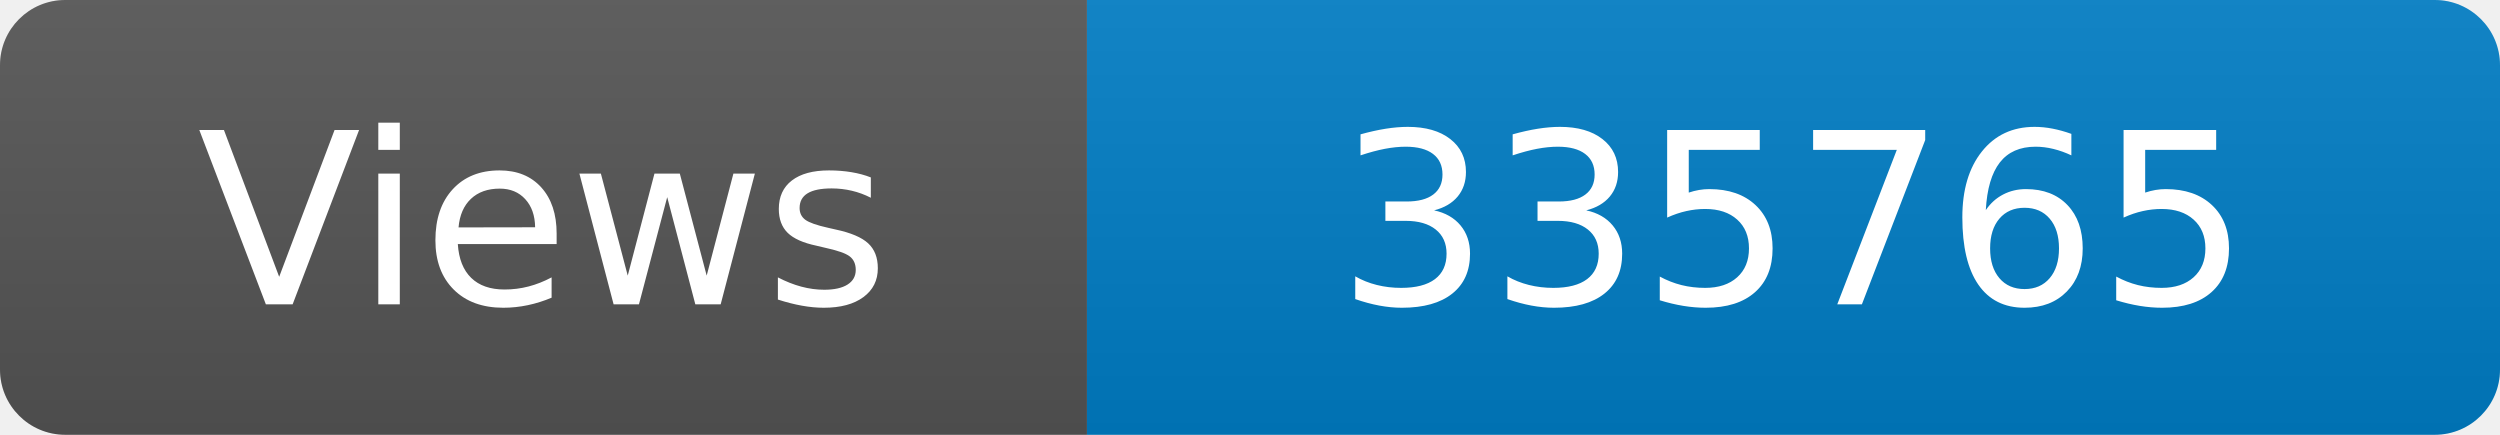
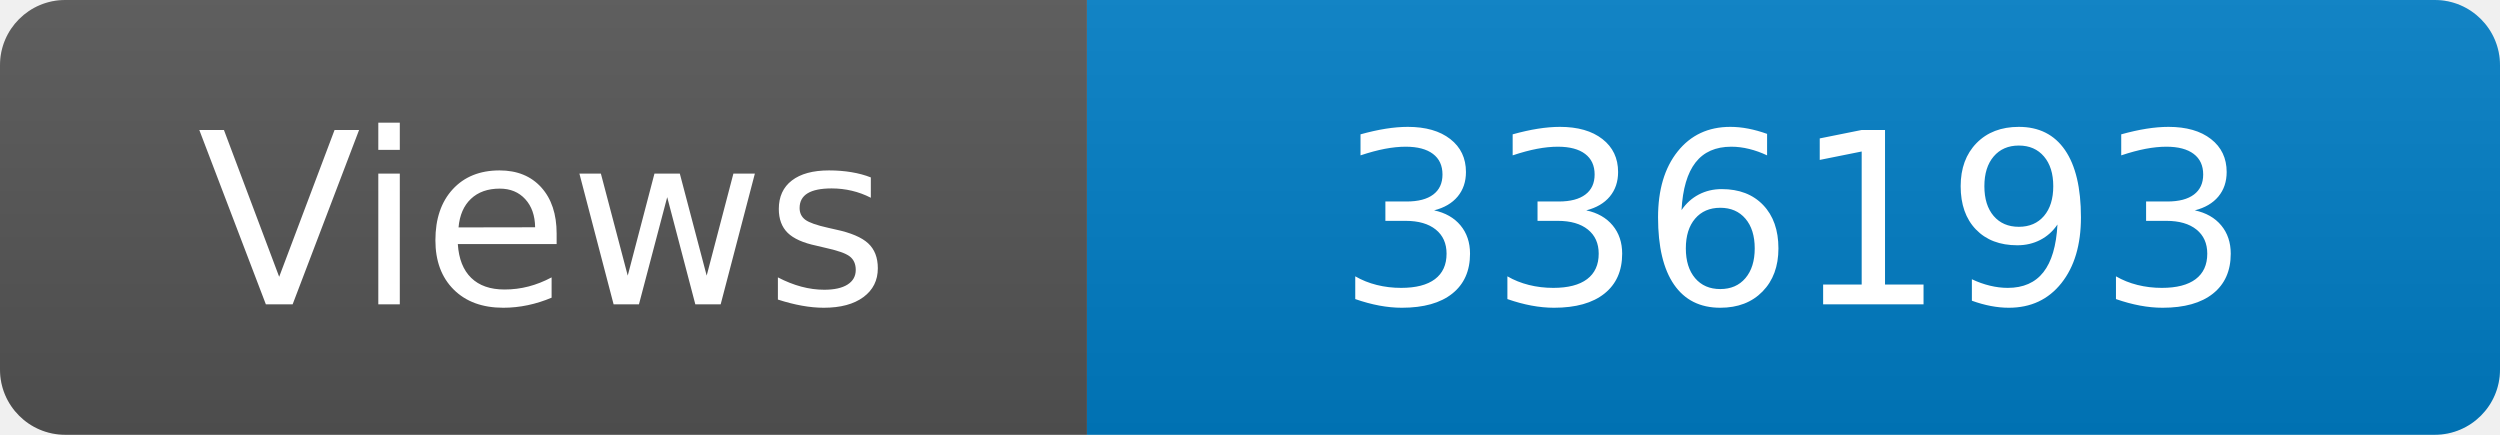
<svg xmlns="http://www.w3.org/2000/svg" width="115" height="20" role="img" aria-label="Maintained?: yes">
  <linearGradient id="s" x2="0" y2="100%">
    <stop offset="0" stop-color="#bbb" stop-opacity=".1" />
    <stop offset="1" stop-opacity=".1" />
  </linearGradient>
  <clipPath id="r">
    <rect width="115" height="20" rx="3" fill="#fff" />
  </clipPath>
  <g clip-path="url(#r)">
    <rect width="50" height="20" fill="#555" />
    <rect x="50" width="160" height="20" fill="#007ec6" />
    <rect width="115" height="20" fill="url(#s)" />
  </g>
  <g fill="#fff" text-anchor="middle" font-family="Verdana,Geneva,DejaVu Sans,sans-serif" font-size="110">
    <text x="250" y="140" transform="scale(.1)" fill="#fff">Views</text>
-     <text x="825" y="140" transform="scale(.1)" fill="#fff">335765</text>
+     <text x="825" y="140" transform="scale(.1)" fill="#fff">336193</text>
  </g>
</svg>
